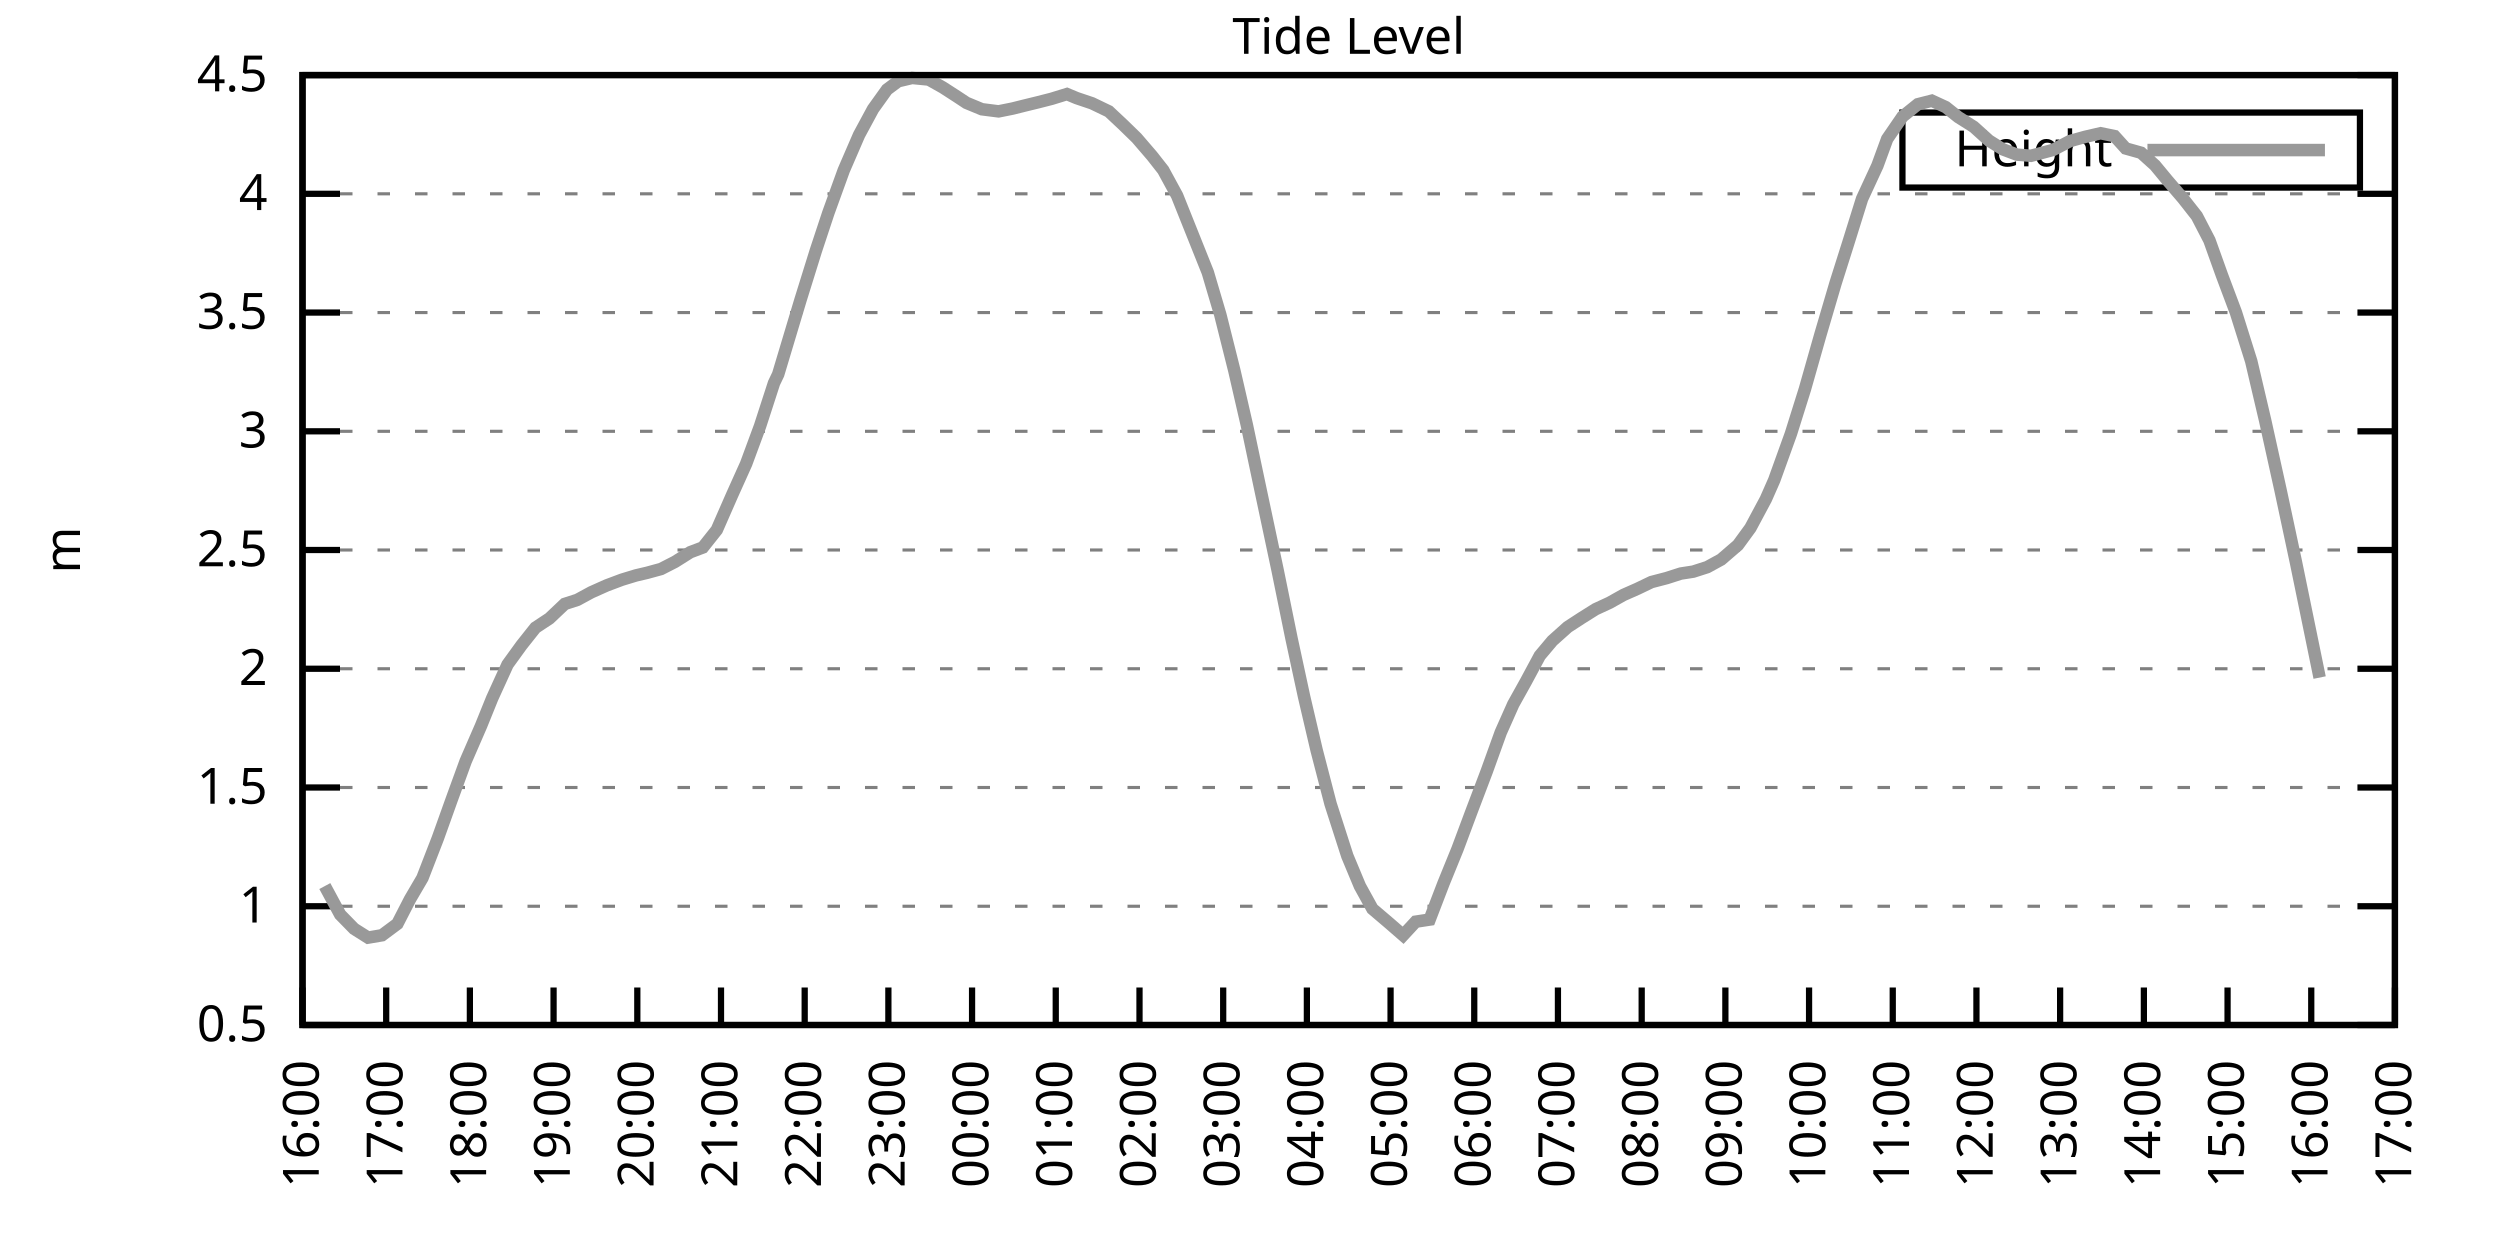
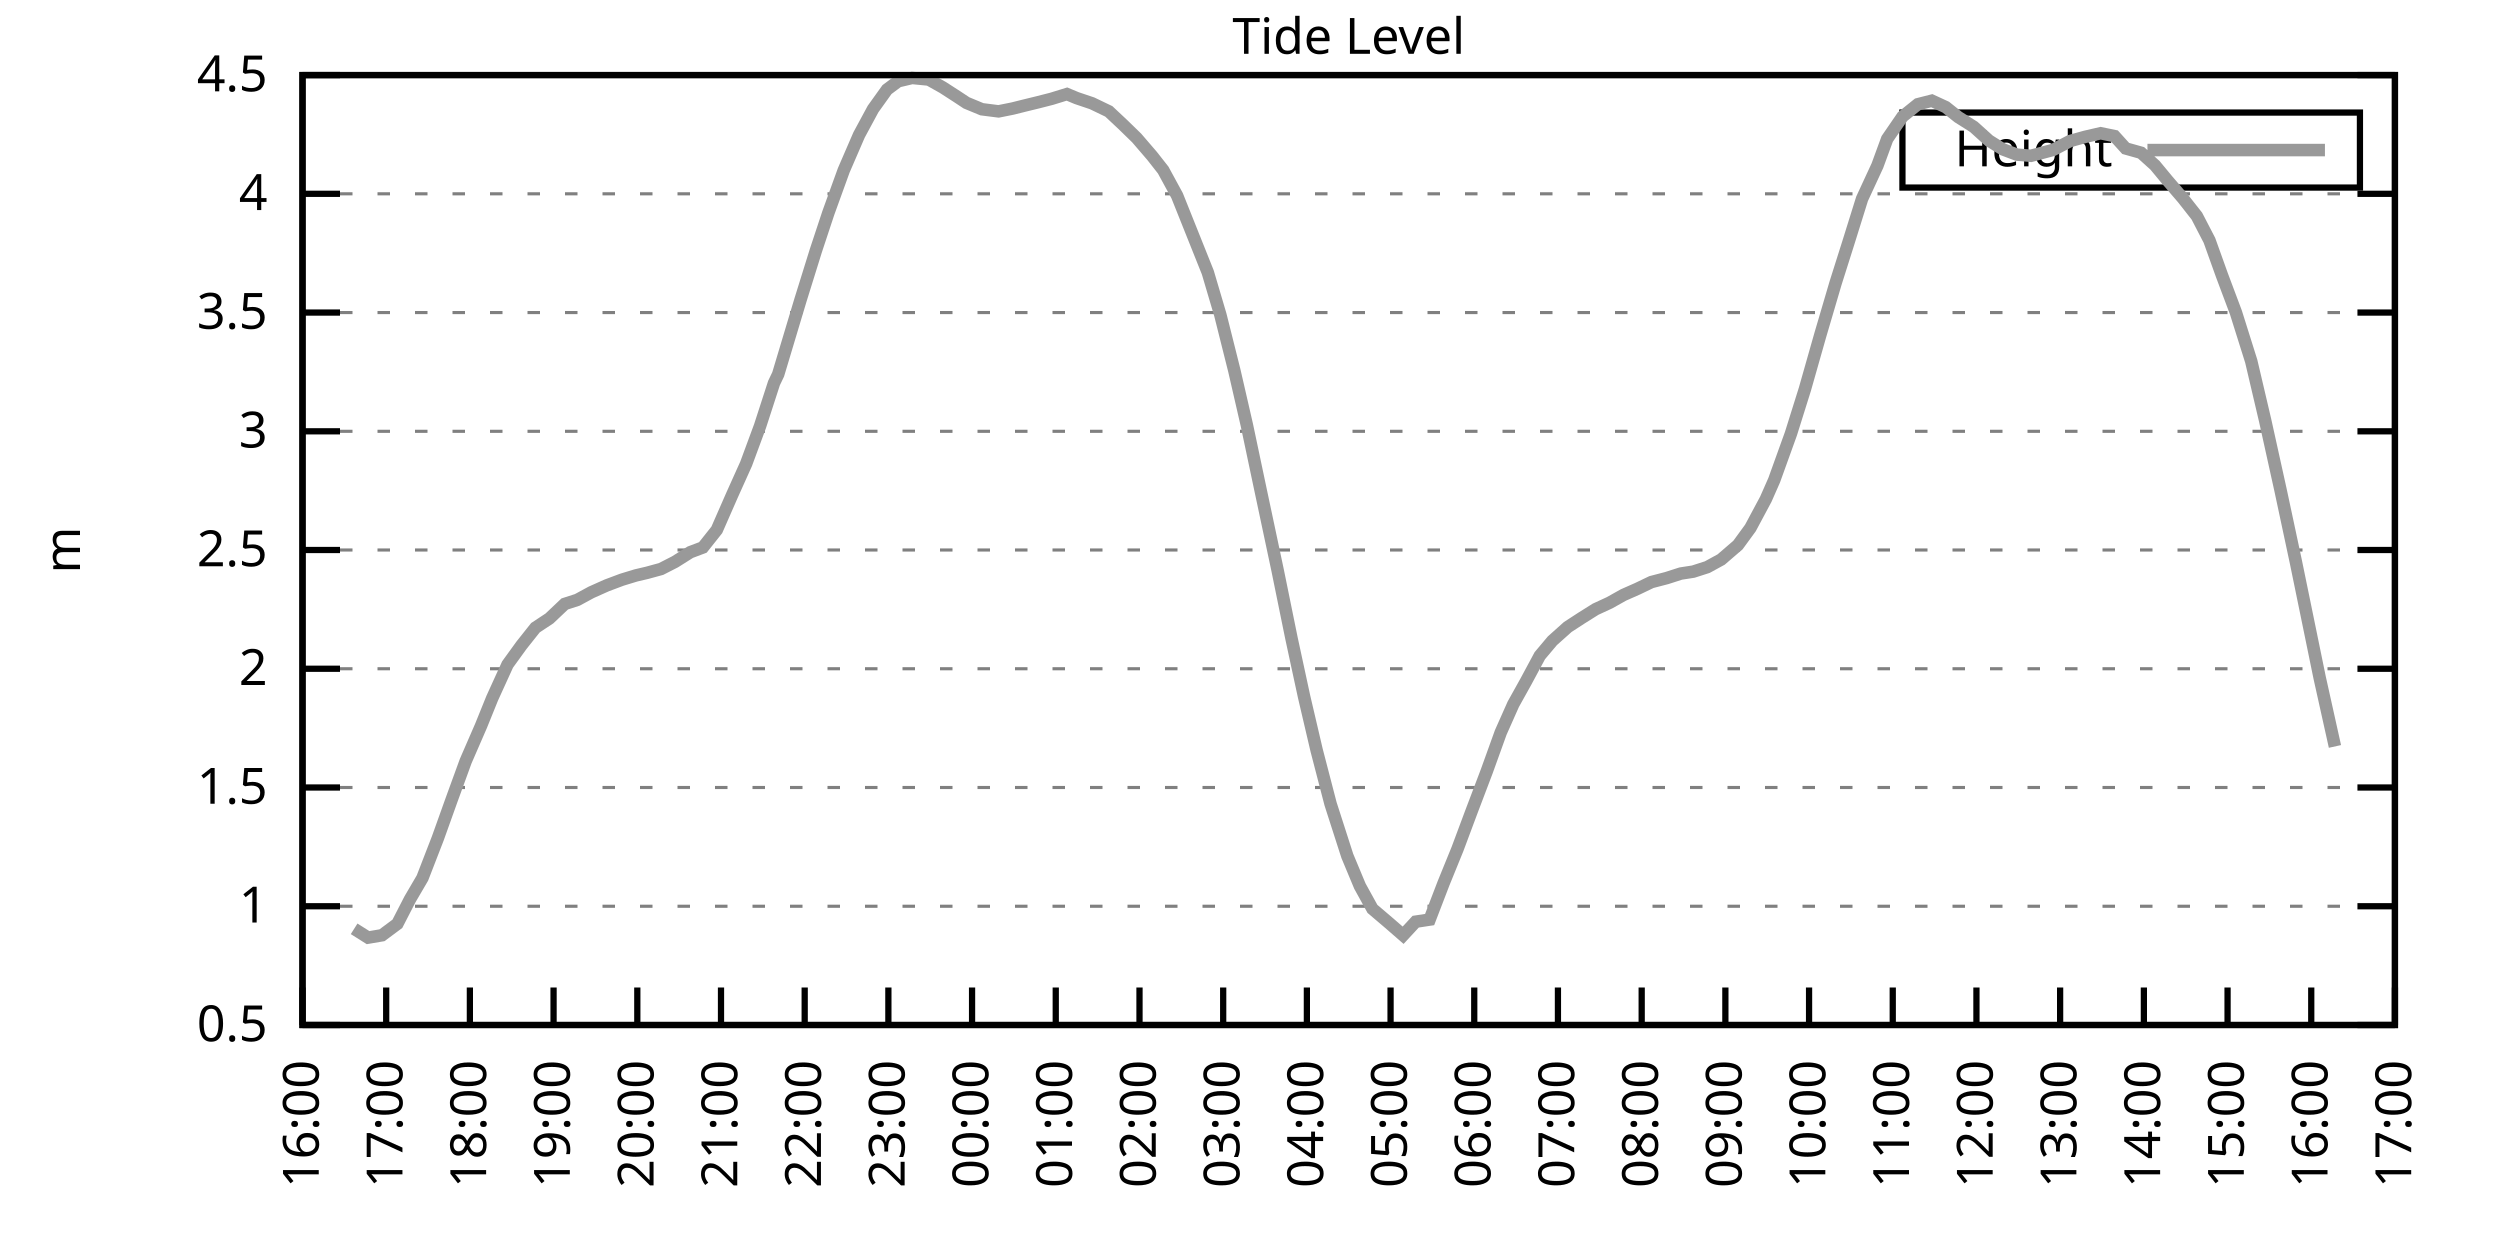
<svg xmlns="http://www.w3.org/2000/svg" xmlns:xlink="http://www.w3.org/1999/xlink" width="400" height="200" viewBox="0 0 400 200">
  <g id="gnuplot_canvas">
    <rect x="0" y="0" width="400" height="200" fill="none" />
    <defs>
      <circle id="gpDot" r="0.5" stroke-width="0.5" stroke="currentColor" />
      <path id="gpPt0" stroke-width="0.333" stroke="currentColor" d="M-1,0 h2 M0,-1 v2" />
      <path id="gpPt1" stroke-width="0.333" stroke="currentColor" d="M-1,-1 L1,1 M1,-1 L-1,1" />
      <path id="gpPt2" stroke-width="0.333" stroke="currentColor" d="M-1,0 L1,0 M0,-1 L0,1 M-1,-1 L1,1 M-1,1 L1,-1" />
      <rect id="gpPt3" stroke-width="0.333" stroke="currentColor" x="-1" y="-1" width="2" height="2" />
      <rect id="gpPt4" stroke-width="0.333" stroke="currentColor" fill="currentColor" x="-1" y="-1" width="2" height="2" />
      <circle id="gpPt5" stroke-width="0.333" stroke="currentColor" cx="0" cy="0" r="1" />
      <use xlink:href="#gpPt5" id="gpPt6" fill="currentColor" stroke="none" />
      <path id="gpPt7" stroke-width="0.333" stroke="currentColor" d="M0,-1.33 L-1.33,0.67 L1.33,0.67 z" />
      <use xlink:href="#gpPt7" id="gpPt8" fill="currentColor" stroke="none" />
      <use xlink:href="#gpPt7" id="gpPt9" stroke="currentColor" transform="rotate(180)" />
      <use xlink:href="#gpPt9" id="gpPt10" fill="currentColor" stroke="none" />
      <use xlink:href="#gpPt3" id="gpPt11" stroke="currentColor" transform="rotate(45)" />
      <use xlink:href="#gpPt11" id="gpPt12" fill="currentColor" stroke="none" />
      <path id="gpPt13" stroke-width="0.333" stroke="currentColor" d="M0,1.330 L1.265,0.411 L0.782,-1.067 L-0.782,-1.076 L-1.265,0.411 z" />
      <use xlink:href="#gpPt13" id="gpPt14" fill="currentColor" stroke="none" />
      <filter id="textbox" filterUnits="objectBoundingBox" x="0" y="0" height="1" width="1">
        <feFlood flood-color="white" flood-opacity="1" result="bgnd" />
        <feComposite in="SourceGraphic" in2="bgnd" operator="atop" />
      </filter>
      <filter id="greybox" filterUnits="objectBoundingBox" x="0" y="0" height="1" width="1">
        <feFlood flood-color="lightgrey" flood-opacity="1" result="grey" />
        <feComposite in="SourceGraphic" in2="grey" operator="atop" />
      </filter>
    </defs>
    <g fill="none" color="white" stroke="currentColor" stroke-width="1.00" stroke-linecap="butt" stroke-linejoin="miter">
</g>
    <g fill="none" color="black" stroke="currentColor" stroke-width="1.00" stroke-linecap="butt" stroke-linejoin="miter">
      <g stroke="none" shape-rendering="crispEdges">
        <polygon fill="rgb(255, 255, 255)" points="48.40,164.00 383.18,164.00 383.18,12.02 48.40,12.02 " />
      </g>
    </g>
    <g fill="none" color="black" stroke="currentColor" stroke-width="1.00" stroke-linecap="butt" stroke-linejoin="miter">
</g>
    <g fill="none" color="black" stroke="black" stroke-width="0.50" stroke-linecap="butt" stroke-linejoin="miter">
</g>
    <g fill="none" color="gray" stroke="currentColor" stroke-width="0.50" stroke-linecap="butt" stroke-linejoin="miter">
      <path stroke="gray" stroke-dasharray="2,4" class="gridline" d="M48.40,164.00 L383.19,164.00  " />
    </g>
    <g fill="none" color="gray" stroke="gray" stroke-width="1.00" stroke-linecap="butt" stroke-linejoin="miter">
</g>
    <g fill="none" color="black" stroke="currentColor" stroke-width="1.00" stroke-linecap="butt" stroke-linejoin="miter">
      <path stroke="black" d="M48.40,164.00 L54.40,164.00 M383.19,164.00 L377.19,164.00  " />
      <g transform="translate(42.80,166.60)" stroke="none" fill="black" font-family="Sans" font-size="8.00" text-anchor="end">
        <text>
          <tspan font-family="Sans"> 0.5</tspan>
        </text>
      </g>
    </g>
    <g fill="none" color="black" stroke="currentColor" stroke-width="1.00" stroke-linecap="butt" stroke-linejoin="miter">
</g>
    <g fill="none" color="black" stroke="black" stroke-width="0.50" stroke-linecap="butt" stroke-linejoin="miter">
</g>
    <g fill="none" color="gray" stroke="currentColor" stroke-width="0.50" stroke-linecap="butt" stroke-linejoin="miter">
      <path stroke="gray" stroke-dasharray="2,4" class="gridline" d="M48.40,145.00 L383.19,145.00  " />
    </g>
    <g fill="none" color="gray" stroke="gray" stroke-width="1.00" stroke-linecap="butt" stroke-linejoin="miter">
</g>
    <g fill="none" color="black" stroke="currentColor" stroke-width="1.00" stroke-linecap="butt" stroke-linejoin="miter">
      <path stroke="black" d="M48.40,145.00 L54.40,145.00 M383.19,145.00 L377.19,145.00  " />
      <g transform="translate(42.80,147.60)" stroke="none" fill="black" font-family="Sans" font-size="8.00" text-anchor="end">
        <text>
          <tspan font-family="Sans"> 1</tspan>
        </text>
      </g>
    </g>
    <g fill="none" color="black" stroke="currentColor" stroke-width="1.00" stroke-linecap="butt" stroke-linejoin="miter">
</g>
    <g fill="none" color="black" stroke="black" stroke-width="0.50" stroke-linecap="butt" stroke-linejoin="miter">
</g>
    <g fill="none" color="gray" stroke="currentColor" stroke-width="0.50" stroke-linecap="butt" stroke-linejoin="miter">
      <path stroke="gray" stroke-dasharray="2,4" class="gridline" d="M48.40,126.00 L383.19,126.00  " />
    </g>
    <g fill="none" color="gray" stroke="gray" stroke-width="1.00" stroke-linecap="butt" stroke-linejoin="miter">
</g>
    <g fill="none" color="black" stroke="currentColor" stroke-width="1.00" stroke-linecap="butt" stroke-linejoin="miter">
      <path stroke="black" d="M48.40,126.00 L54.40,126.00 M383.19,126.00 L377.19,126.00  " />
      <g transform="translate(42.80,128.60)" stroke="none" fill="black" font-family="Sans" font-size="8.00" text-anchor="end">
        <text>
          <tspan font-family="Sans"> 1.5</tspan>
        </text>
      </g>
    </g>
    <g fill="none" color="black" stroke="currentColor" stroke-width="1.00" stroke-linecap="butt" stroke-linejoin="miter">
</g>
    <g fill="none" color="black" stroke="black" stroke-width="0.50" stroke-linecap="butt" stroke-linejoin="miter">
</g>
    <g fill="none" color="gray" stroke="currentColor" stroke-width="0.50" stroke-linecap="butt" stroke-linejoin="miter">
      <path stroke="gray" stroke-dasharray="2,4" class="gridline" d="M48.40,107.00 L383.19,107.00  " />
    </g>
    <g fill="none" color="gray" stroke="gray" stroke-width="1.00" stroke-linecap="butt" stroke-linejoin="miter">
</g>
    <g fill="none" color="black" stroke="currentColor" stroke-width="1.00" stroke-linecap="butt" stroke-linejoin="miter">
      <path stroke="black" d="M48.40,107.00 L54.40,107.00 M383.19,107.00 L377.19,107.00  " />
      <g transform="translate(42.80,109.60)" stroke="none" fill="black" font-family="Sans" font-size="8.00" text-anchor="end">
        <text>
          <tspan font-family="Sans"> 2</tspan>
        </text>
      </g>
    </g>
    <g fill="none" color="black" stroke="currentColor" stroke-width="1.00" stroke-linecap="butt" stroke-linejoin="miter">
</g>
    <g fill="none" color="black" stroke="black" stroke-width="0.50" stroke-linecap="butt" stroke-linejoin="miter">
</g>
    <g fill="none" color="gray" stroke="currentColor" stroke-width="0.50" stroke-linecap="butt" stroke-linejoin="miter">
      <path stroke="gray" stroke-dasharray="2,4" class="gridline" d="M48.40,88.00 L383.19,88.00  " />
    </g>
    <g fill="none" color="gray" stroke="gray" stroke-width="1.00" stroke-linecap="butt" stroke-linejoin="miter">
</g>
    <g fill="none" color="black" stroke="currentColor" stroke-width="1.00" stroke-linecap="butt" stroke-linejoin="miter">
      <path stroke="black" d="M48.40,88.00 L54.40,88.00 M383.19,88.00 L377.19,88.00  " />
      <g transform="translate(42.80,90.60)" stroke="none" fill="black" font-family="Sans" font-size="8.00" text-anchor="end">
        <text>
          <tspan font-family="Sans"> 2.5</tspan>
        </text>
      </g>
    </g>
    <g fill="none" color="black" stroke="currentColor" stroke-width="1.00" stroke-linecap="butt" stroke-linejoin="miter">
</g>
    <g fill="none" color="black" stroke="black" stroke-width="0.50" stroke-linecap="butt" stroke-linejoin="miter">
</g>
    <g fill="none" color="gray" stroke="currentColor" stroke-width="0.50" stroke-linecap="butt" stroke-linejoin="miter">
      <path stroke="gray" stroke-dasharray="2,4" class="gridline" d="M48.40,69.01 L383.19,69.01  " />
    </g>
    <g fill="none" color="gray" stroke="gray" stroke-width="1.00" stroke-linecap="butt" stroke-linejoin="miter">
</g>
    <g fill="none" color="black" stroke="currentColor" stroke-width="1.00" stroke-linecap="butt" stroke-linejoin="miter">
      <path stroke="black" d="M48.40,69.01 L54.40,69.01 M383.19,69.01 L377.19,69.01  " />
      <g transform="translate(42.80,71.61)" stroke="none" fill="black" font-family="Sans" font-size="8.00" text-anchor="end">
        <text>
          <tspan font-family="Sans"> 3</tspan>
        </text>
      </g>
    </g>
    <g fill="none" color="black" stroke="currentColor" stroke-width="1.00" stroke-linecap="butt" stroke-linejoin="miter">
</g>
    <g fill="none" color="black" stroke="black" stroke-width="0.50" stroke-linecap="butt" stroke-linejoin="miter">
</g>
    <g fill="none" color="gray" stroke="currentColor" stroke-width="0.50" stroke-linecap="butt" stroke-linejoin="miter">
      <path stroke="gray" stroke-dasharray="2,4" class="gridline" d="M48.40,50.01 L383.19,50.01  " />
    </g>
    <g fill="none" color="gray" stroke="gray" stroke-width="1.00" stroke-linecap="butt" stroke-linejoin="miter">
</g>
    <g fill="none" color="black" stroke="currentColor" stroke-width="1.00" stroke-linecap="butt" stroke-linejoin="miter">
      <path stroke="black" d="M48.40,50.01 L54.40,50.01 M383.19,50.01 L377.19,50.01  " />
      <g transform="translate(42.80,52.61)" stroke="none" fill="black" font-family="Sans" font-size="8.00" text-anchor="end">
        <text>
          <tspan font-family="Sans"> 3.5</tspan>
        </text>
      </g>
    </g>
    <g fill="none" color="black" stroke="currentColor" stroke-width="1.00" stroke-linecap="butt" stroke-linejoin="miter">
</g>
    <g fill="none" color="black" stroke="black" stroke-width="0.50" stroke-linecap="butt" stroke-linejoin="miter">
</g>
    <g fill="none" color="gray" stroke="currentColor" stroke-width="0.50" stroke-linecap="butt" stroke-linejoin="miter">
      <path stroke="gray" stroke-dasharray="2,4" class="gridline" d="M48.40,31.01 L383.19,31.01  " />
    </g>
    <g fill="none" color="gray" stroke="gray" stroke-width="1.00" stroke-linecap="butt" stroke-linejoin="miter">
</g>
    <g fill="none" color="black" stroke="currentColor" stroke-width="1.00" stroke-linecap="butt" stroke-linejoin="miter">
      <path stroke="black" d="M48.40,31.01 L54.40,31.01 M383.19,31.01 L377.19,31.01  " />
      <g transform="translate(42.80,33.61)" stroke="none" fill="black" font-family="Sans" font-size="8.00" text-anchor="end">
        <text>
          <tspan font-family="Sans"> 4</tspan>
        </text>
      </g>
    </g>
    <g fill="none" color="black" stroke="currentColor" stroke-width="1.00" stroke-linecap="butt" stroke-linejoin="miter">
</g>
    <g fill="none" color="black" stroke="black" stroke-width="0.50" stroke-linecap="butt" stroke-linejoin="miter">
</g>
    <g fill="none" color="gray" stroke="currentColor" stroke-width="0.50" stroke-linecap="butt" stroke-linejoin="miter">
      <path stroke="gray" stroke-dasharray="2,4" class="gridline" d="M48.40,12.01 L383.19,12.01  " />
    </g>
    <g fill="none" color="gray" stroke="gray" stroke-width="1.00" stroke-linecap="butt" stroke-linejoin="miter">
</g>
    <g fill="none" color="black" stroke="currentColor" stroke-width="1.00" stroke-linecap="butt" stroke-linejoin="miter">
      <path stroke="black" d="M48.40,12.01 L54.40,12.01 M383.19,12.01 L377.19,12.01  " />
      <g transform="translate(42.80,14.61)" stroke="none" fill="black" font-family="Sans" font-size="8.00" text-anchor="end">
        <text>
          <tspan font-family="Sans"> 4.5</tspan>
        </text>
      </g>
    </g>
    <g fill="none" color="black" stroke="currentColor" stroke-width="1.00" stroke-linecap="butt" stroke-linejoin="miter">
      <path stroke="black" d="M48.40,164.00 L48.40,158.00  " />
      <g transform="translate(51.00,169.60) rotate(270.00)" stroke="none" fill="black" font-family="Sans" font-size="8.00" text-anchor="end">
        <text>
          <tspan font-family="Sans">16:00</tspan>
        </text>
      </g>
    </g>
    <g fill="none" color="black" stroke="currentColor" stroke-width="1.00" stroke-linecap="butt" stroke-linejoin="miter">
      <path stroke="black" d="M61.79,164.00 L61.79,158.00  " />
      <g transform="translate(64.39,169.60) rotate(270.00)" stroke="none" fill="black" font-family="Sans" font-size="8.00" text-anchor="end">
        <text>
          <tspan font-family="Sans">17:00</tspan>
        </text>
      </g>
    </g>
    <g fill="none" color="black" stroke="currentColor" stroke-width="1.00" stroke-linecap="butt" stroke-linejoin="miter">
      <path stroke="black" d="M75.18,164.00 L75.18,158.00  " />
      <g transform="translate(77.78,169.60) rotate(270.00)" stroke="none" fill="black" font-family="Sans" font-size="8.00" text-anchor="end">
        <text>
          <tspan font-family="Sans">18:00</tspan>
        </text>
      </g>
    </g>
    <g fill="none" color="black" stroke="currentColor" stroke-width="1.00" stroke-linecap="butt" stroke-linejoin="miter">
      <path stroke="black" d="M88.57,164.00 L88.57,158.00  " />
      <g transform="translate(91.17,169.60) rotate(270.00)" stroke="none" fill="black" font-family="Sans" font-size="8.00" text-anchor="end">
        <text>
          <tspan font-family="Sans">19:00</tspan>
        </text>
      </g>
    </g>
    <g fill="none" color="black" stroke="currentColor" stroke-width="1.00" stroke-linecap="butt" stroke-linejoin="miter">
      <path stroke="black" d="M101.97,164.00 L101.97,158.00  " />
      <g transform="translate(104.57,169.60) rotate(270.00)" stroke="none" fill="black" font-family="Sans" font-size="8.00" text-anchor="end">
        <text>
          <tspan font-family="Sans">20:00</tspan>
        </text>
      </g>
    </g>
    <g fill="none" color="black" stroke="currentColor" stroke-width="1.00" stroke-linecap="butt" stroke-linejoin="miter">
      <path stroke="black" d="M115.36,164.00 L115.36,158.00  " />
      <g transform="translate(117.96,169.60) rotate(270.00)" stroke="none" fill="black" font-family="Sans" font-size="8.00" text-anchor="end">
        <text>
          <tspan font-family="Sans">21:00</tspan>
        </text>
      </g>
    </g>
    <g fill="none" color="black" stroke="currentColor" stroke-width="1.00" stroke-linecap="butt" stroke-linejoin="miter">
      <path stroke="black" d="M128.75,164.00 L128.75,158.00  " />
      <g transform="translate(131.35,169.60) rotate(270.00)" stroke="none" fill="black" font-family="Sans" font-size="8.00" text-anchor="end">
        <text>
          <tspan font-family="Sans">22:00</tspan>
        </text>
      </g>
    </g>
    <g fill="none" color="black" stroke="currentColor" stroke-width="1.00" stroke-linecap="butt" stroke-linejoin="miter">
      <path stroke="black" d="M142.14,164.00 L142.14,158.00  " />
      <g transform="translate(144.74,169.60) rotate(270.00)" stroke="none" fill="black" font-family="Sans" font-size="8.00" text-anchor="end">
        <text>
          <tspan font-family="Sans">23:00</tspan>
        </text>
      </g>
    </g>
    <g fill="none" color="black" stroke="currentColor" stroke-width="1.00" stroke-linecap="butt" stroke-linejoin="miter">
      <path stroke="black" d="M155.53,164.00 L155.53,158.00  " />
      <g transform="translate(158.13,169.60) rotate(270.00)" stroke="none" fill="black" font-family="Sans" font-size="8.00" text-anchor="end">
        <text>
          <tspan font-family="Sans">00:00</tspan>
        </text>
      </g>
    </g>
    <g fill="none" color="black" stroke="currentColor" stroke-width="1.00" stroke-linecap="butt" stroke-linejoin="miter">
      <path stroke="black" d="M168.92,164.00 L168.92,158.00  " />
      <g transform="translate(171.52,169.60) rotate(270.00)" stroke="none" fill="black" font-family="Sans" font-size="8.00" text-anchor="end">
        <text>
          <tspan font-family="Sans">01:00</tspan>
        </text>
      </g>
    </g>
    <g fill="none" color="black" stroke="currentColor" stroke-width="1.00" stroke-linecap="butt" stroke-linejoin="miter">
      <path stroke="black" d="M182.32,164.00 L182.32,158.00  " />
      <g transform="translate(184.92,169.60) rotate(270.00)" stroke="none" fill="black" font-family="Sans" font-size="8.00" text-anchor="end">
        <text>
          <tspan font-family="Sans">02:00</tspan>
        </text>
      </g>
    </g>
    <g fill="none" color="black" stroke="currentColor" stroke-width="1.00" stroke-linecap="butt" stroke-linejoin="miter">
      <path stroke="black" d="M195.71,164.00 L195.71,158.00  " />
      <g transform="translate(198.31,169.60) rotate(270.00)" stroke="none" fill="black" font-family="Sans" font-size="8.00" text-anchor="end">
        <text>
          <tspan font-family="Sans">03:00</tspan>
        </text>
      </g>
    </g>
    <g fill="none" color="black" stroke="currentColor" stroke-width="1.00" stroke-linecap="butt" stroke-linejoin="miter">
      <path stroke="black" d="M209.10,164.00 L209.10,158.00  " />
      <g transform="translate(211.70,169.60) rotate(270.00)" stroke="none" fill="black" font-family="Sans" font-size="8.00" text-anchor="end">
        <text>
          <tspan font-family="Sans">04:00</tspan>
        </text>
      </g>
    </g>
    <g fill="none" color="black" stroke="currentColor" stroke-width="1.00" stroke-linecap="butt" stroke-linejoin="miter">
      <path stroke="black" d="M222.49,164.00 L222.49,158.00  " />
      <g transform="translate(225.09,169.60) rotate(270.00)" stroke="none" fill="black" font-family="Sans" font-size="8.00" text-anchor="end">
        <text>
          <tspan font-family="Sans">05:00</tspan>
        </text>
      </g>
    </g>
    <g fill="none" color="black" stroke="currentColor" stroke-width="1.00" stroke-linecap="butt" stroke-linejoin="miter">
      <path stroke="black" d="M235.88,164.00 L235.88,158.00  " />
      <g transform="translate(238.48,169.60) rotate(270.00)" stroke="none" fill="black" font-family="Sans" font-size="8.00" text-anchor="end">
        <text>
          <tspan font-family="Sans">06:00</tspan>
        </text>
      </g>
    </g>
    <g fill="none" color="black" stroke="currentColor" stroke-width="1.00" stroke-linecap="butt" stroke-linejoin="miter">
      <path stroke="black" d="M249.27,164.00 L249.27,158.00  " />
      <g transform="translate(251.87,169.60) rotate(270.00)" stroke="none" fill="black" font-family="Sans" font-size="8.00" text-anchor="end">
        <text>
          <tspan font-family="Sans">07:00</tspan>
        </text>
      </g>
    </g>
    <g fill="none" color="black" stroke="currentColor" stroke-width="1.00" stroke-linecap="butt" stroke-linejoin="miter">
      <path stroke="black" d="M262.67,164.00 L262.67,158.00  " />
      <g transform="translate(265.27,169.60) rotate(270.00)" stroke="none" fill="black" font-family="Sans" font-size="8.00" text-anchor="end">
        <text>
          <tspan font-family="Sans">08:00</tspan>
        </text>
      </g>
    </g>
    <g fill="none" color="black" stroke="currentColor" stroke-width="1.00" stroke-linecap="butt" stroke-linejoin="miter">
      <path stroke="black" d="M276.06,164.00 L276.06,158.00  " />
      <g transform="translate(278.66,169.60) rotate(270.00)" stroke="none" fill="black" font-family="Sans" font-size="8.00" text-anchor="end">
        <text>
          <tspan font-family="Sans">09:00</tspan>
        </text>
      </g>
    </g>
    <g fill="none" color="black" stroke="currentColor" stroke-width="1.00" stroke-linecap="butt" stroke-linejoin="miter">
      <path stroke="black" d="M289.45,164.00 L289.45,158.00  " />
      <g transform="translate(292.05,169.60) rotate(270.00)" stroke="none" fill="black" font-family="Sans" font-size="8.00" text-anchor="end">
        <text>
          <tspan font-family="Sans">10:00</tspan>
        </text>
      </g>
    </g>
    <g fill="none" color="black" stroke="currentColor" stroke-width="1.00" stroke-linecap="butt" stroke-linejoin="miter">
      <path stroke="black" d="M302.84,164.00 L302.84,158.00  " />
      <g transform="translate(305.44,169.60) rotate(270.00)" stroke="none" fill="black" font-family="Sans" font-size="8.00" text-anchor="end">
        <text>
          <tspan font-family="Sans">11:00</tspan>
        </text>
      </g>
    </g>
    <g fill="none" color="black" stroke="currentColor" stroke-width="1.00" stroke-linecap="butt" stroke-linejoin="miter">
      <path stroke="black" d="M316.23,164.00 L316.23,158.00  " />
      <g transform="translate(318.83,169.60) rotate(270.00)" stroke="none" fill="black" font-family="Sans" font-size="8.00" text-anchor="end">
        <text>
          <tspan font-family="Sans">12:00</tspan>
        </text>
      </g>
    </g>
    <g fill="none" color="black" stroke="currentColor" stroke-width="1.00" stroke-linecap="butt" stroke-linejoin="miter">
      <path stroke="black" d="M329.62,164.00 L329.62,158.00  " />
      <g transform="translate(332.22,169.60) rotate(270.00)" stroke="none" fill="black" font-family="Sans" font-size="8.00" text-anchor="end">
        <text>
          <tspan font-family="Sans">13:00</tspan>
        </text>
      </g>
    </g>
    <g fill="none" color="black" stroke="currentColor" stroke-width="1.00" stroke-linecap="butt" stroke-linejoin="miter">
      <path stroke="black" d="M343.02,164.00 L343.02,158.00  " />
      <g transform="translate(345.62,169.60) rotate(270.00)" stroke="none" fill="black" font-family="Sans" font-size="8.00" text-anchor="end">
        <text>
          <tspan font-family="Sans">14:00</tspan>
        </text>
      </g>
    </g>
    <g fill="none" color="black" stroke="currentColor" stroke-width="1.00" stroke-linecap="butt" stroke-linejoin="miter">
      <path stroke="black" d="M356.41,164.00 L356.41,158.00  " />
      <g transform="translate(359.01,169.60) rotate(270.00)" stroke="none" fill="black" font-family="Sans" font-size="8.00" text-anchor="end">
        <text>
          <tspan font-family="Sans">15:00</tspan>
        </text>
      </g>
    </g>
    <g fill="none" color="black" stroke="currentColor" stroke-width="1.00" stroke-linecap="butt" stroke-linejoin="miter">
      <path stroke="black" d="M369.80,164.00 L369.80,158.00  " />
      <g transform="translate(372.40,169.60) rotate(270.00)" stroke="none" fill="black" font-family="Sans" font-size="8.00" text-anchor="end">
        <text>
          <tspan font-family="Sans">16:00</tspan>
        </text>
      </g>
    </g>
    <g fill="none" color="black" stroke="currentColor" stroke-width="1.00" stroke-linecap="butt" stroke-linejoin="miter">
      <path stroke="black" d="M383.19,164.00 L383.19,158.00  " />
      <g transform="translate(385.79,169.60) rotate(270.00)" stroke="none" fill="black" font-family="Sans" font-size="8.00" text-anchor="end">
        <text>
          <tspan font-family="Sans">17:00</tspan>
        </text>
      </g>
    </g>
    <g fill="none" color="black" stroke="currentColor" stroke-width="1.00" stroke-linecap="butt" stroke-linejoin="miter">
</g>
    <g fill="none" color="black" stroke="currentColor" stroke-width="1.00" stroke-linecap="butt" stroke-linejoin="miter">
      <path stroke="black" d="M48.40,12.01 L48.40,164.00 L383.19,164.00 L383.19,12.01 L48.40,12.01 Z  " />
    </g>
    <g fill="none" color="black" stroke="currentColor" stroke-width="1.00" stroke-linecap="butt" stroke-linejoin="miter">
</g>
    <g fill="none" color="black" stroke="currentColor" stroke-width="1.00" stroke-linecap="butt" stroke-linejoin="miter">
      <path stroke="black" d="M304.39,30.01 L304.39,18.01 L377.59,18.01 L377.59,30.01 L304.39,30.01 Z  " />
    </g>
    <g id="Tide_level_plot_1">
      <g fill="none" color="white" stroke="black" stroke-width="2.00" stroke-linecap="butt" stroke-linejoin="miter">
</g>
      <g fill="none" color="black" stroke="currentColor" stroke-width="2.00" stroke-linecap="butt" stroke-linejoin="miter">
        <g transform="translate(337.99,26.61)" stroke="none" fill="black" font-family="Sans" font-size="8.00" text-anchor="end">
          <text>
            <tspan font-family="Sans">Height</tspan>
          </text>
        </g>
      </g>
      <g fill="none" color="black" stroke="currentColor" stroke-width="2.00" stroke-linecap="butt" stroke-linejoin="miter">
-         <path stroke="rgb(153, 153, 153)" d="M343.59,24.01 L371.99,24.01 M51.97,141.77 L54.43,146.33 L56.66,148.61 L58.89,150.02 L61.12,149.64 L63.58,147.81   L65.59,143.90 L67.59,140.48 L70.05,134.13 L72.28,127.90 L74.51,121.78 L76.97,116.12 L78.75,111.72 L81.21,106.32   L83.44,103.24 L85.67,100.43 L87.91,98.95 L90.36,96.63 L92.37,95.98 L94.60,94.77 L97.06,93.67 L99.51,92.75   L101.74,92.07 L103.53,91.65 L105.76,91.04 L107.99,89.90 L110.45,88.35 L112.46,87.59 L114.69,84.78 L117.14,79.19   L119.38,74.21 L121.61,68.17 L123.84,61.29 L124.51,59.89 L128.08,47.99 L130.54,40.09 L132.54,34.05 L135.00,27.25   L137.45,21.59 L139.69,17.44 L141.92,14.33 L143.70,13.00 L145.94,12.47 L148.61,12.73 L150.85,13.99 L153.08,15.43   L154.64,16.46 L157.10,17.48 L159.77,17.82 L162.01,17.37 L164.01,16.87 L166.02,16.38 L168.25,15.81 L170.71,15.05   L172.27,15.70 L174.73,16.53 L177.41,17.82 L179.64,19.91 L181.87,22.08 L184.32,24.93 L186.11,27.21 L188.34,31.31   L193.25,43.59 L195.26,50.39 L197.49,59.28 L199.50,68.02 L201.73,78.58 L204.41,91.20 L206.64,102.14 L208.65,111.45   L210.66,120.04 L212.89,128.62 L215.57,136.95 L217.58,141.77 L219.59,145.42 L222.27,147.70 L224.50,149.64 L226.51,147.47   L228.74,147.13 L230.97,141.32 L233.20,135.84 L235.44,129.84 L237.89,123.38 L240.12,117.19 L242.13,112.67 L244.14,109.06   L246.37,104.91 L248.38,102.52 L250.84,100.32 L253.07,98.87 L255.30,97.47 L257.53,96.44 L259.76,95.19 L262.00,94.20   L264.23,93.13 L266.68,92.49 L268.92,91.77 L270.92,91.46 L273.16,90.74 L275.39,89.52 L278.07,87.21 L280.07,84.47   L282.53,79.87 L283.87,76.83 L286.55,69.39 L288.78,62.28 L291.23,53.66 L293.69,45.30 L295.70,38.95 L297.93,31.81   L300.39,26.49 L301.95,22.23 L304.40,18.66 L306.86,16.68 L309.09,16.11 L311.32,17.14 L313.33,18.74 L315.79,20.29   L318.24,22.50 L320.47,23.90 L322.70,24.74 L324.94,24.93 L328.51,23.98 L331.19,22.57 L333.64,21.89 L336.10,21.32   L338.33,21.78 L340.11,23.75 L342.57,24.44 L344.80,26.45 L346.81,28.88 L349.26,31.73 L351.50,34.58 L353.51,38.46   L355.51,44.04 L357.75,50.01 L360.20,57.80 L362.43,67.30 L364.89,78.43 L367.34,89.90 L369.13,98.61 L371.14,108.41    " />
+         <path stroke="rgb(153, 153, 153)" d="M343.59,24.01 L371.99,24.01 M56.66,148.61 L58.89,150.02 L61.12,149.64 L63.58,147.81 L65.59,143.90 L67.59,140.48   L70.05,134.13 L72.28,127.90 L74.51,121.78 L76.97,116.12 L78.75,111.72 L81.21,106.32 L83.44,103.24 L85.67,100.43   L87.91,98.95 L90.36,96.63 L92.37,95.98 L94.60,94.77 L97.06,93.67 L99.51,92.75 L101.74,92.07 L103.53,91.65   L105.76,91.04 L107.99,89.90 L110.45,88.35 L112.46,87.59 L114.69,84.78 L117.14,79.19 L119.38,74.21 L121.61,68.17   L123.84,61.29 L124.51,59.89 L128.08,47.99 L130.54,40.09 L132.54,34.05 L135.00,27.25 L137.45,21.59 L139.69,17.44   L141.92,14.33 L143.70,13.00 L145.94,12.47 L148.61,12.73 L150.85,13.99 L153.08,15.43 L154.64,16.46 L157.10,17.48   L159.77,17.82 L162.01,17.37 L164.01,16.87 L166.02,16.38 L168.25,15.81 L170.71,15.05 L172.27,15.70 L174.73,16.53   L177.41,17.82 L179.64,19.91 L181.87,22.08 L184.32,24.93 L186.11,27.21 L188.34,31.31 L193.25,43.59 L195.26,50.39   L197.49,59.28 L199.50,68.02 L201.73,78.58 L204.41,91.20 L206.64,102.14 L208.65,111.45 L210.66,120.04 L212.89,128.62   L215.57,136.95 L217.58,141.77 L219.59,145.42 L222.27,147.70 L224.50,149.64 L226.51,147.47 L228.74,147.13 L230.97,141.32   L233.20,135.84 L235.44,129.84 L237.89,123.38 L240.12,117.19 L242.13,112.67 L244.14,109.06 L246.37,104.91 L248.38,102.52   L250.84,100.32 L253.07,98.87 L255.30,97.47 L257.53,96.44 L259.76,95.19 L262.00,94.20 L264.23,93.13 L266.68,92.49   L268.92,91.77 L270.92,91.46 L273.16,90.74 L275.39,89.52 L278.07,87.21 L280.07,84.47 L282.53,79.87 L283.87,76.83   L286.55,69.39 L288.78,62.28 L291.23,53.66 L293.69,45.30 L295.70,38.95 L297.93,31.81 L300.39,26.49 L301.95,22.23   L304.40,18.66 L306.86,16.68 L309.09,16.11 L311.32,17.14 L313.33,18.74 L315.79,20.29 L318.24,22.50 L320.47,23.90   L322.70,24.74 L324.94,24.93 L328.51,23.98 L331.19,22.57 L333.64,21.89 L336.10,21.32 L338.33,21.78 L340.11,23.75   L342.57,24.44 L344.80,26.45 L346.81,28.88 L349.26,31.73 L351.50,34.58 L353.51,38.46 L355.51,44.04 L357.75,50.01   L360.20,57.80 L362.43,67.30 L364.89,78.43 L367.34,89.90 L369.13,98.61 L371.14,108.41 L373.59,119.43  " />
      </g>
    </g>
    <g fill="none" color="black" stroke="currentColor" stroke-width="2.00" stroke-linecap="butt" stroke-linejoin="miter">
</g>
    <g fill="none" color="black" stroke="black" stroke-width="1.00" stroke-linecap="butt" stroke-linejoin="miter">
</g>
    <g fill="none" color="black" stroke="currentColor" stroke-width="1.00" stroke-linecap="butt" stroke-linejoin="miter">
      <path stroke="black" d="M48.40,12.01 L48.40,164.00 L383.19,164.00 L383.19,12.01 L48.40,12.01 Z  " />
      <g transform="translate(12.80,88.01) rotate(270.00)" stroke="none" fill="black" font-family="Sans" font-size="8.00" text-anchor="middle">
        <text>
          <tspan font-family="Sans">m</tspan>
        </text>
      </g>
    </g>
    <g fill="none" color="black" stroke="currentColor" stroke-width="1.00" stroke-linecap="butt" stroke-linejoin="miter">
</g>
    <g fill="none" color="black" stroke="currentColor" stroke-width="1.00" stroke-linecap="butt" stroke-linejoin="miter">
      <g transform="translate(215.79,8.61)" stroke="none" fill="black" font-family="Sans" font-size="8.00" text-anchor="middle">
        <text>
          <tspan font-family="Sans">Tide Level</tspan>
        </text>
      </g>
    </g>
    <g fill="none" color="black" stroke="currentColor" stroke-width="1.00" stroke-linecap="butt" stroke-linejoin="miter">
</g>
  </g>
</svg>
